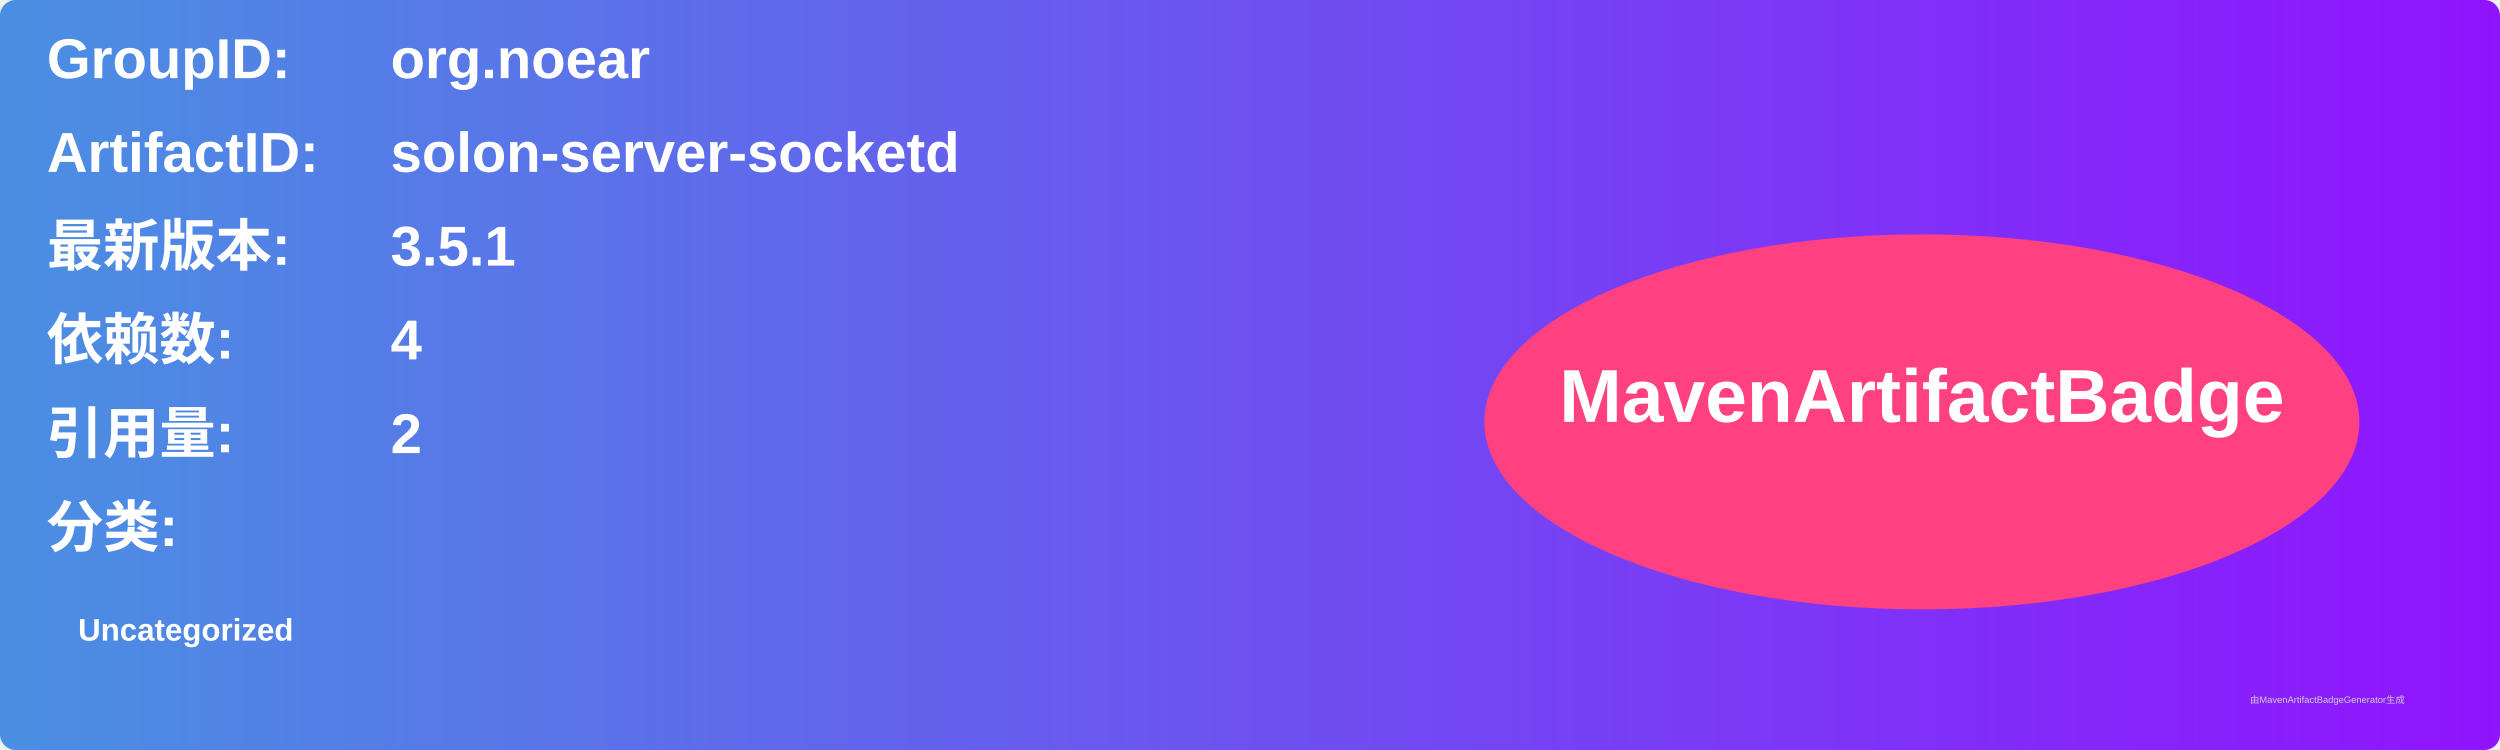
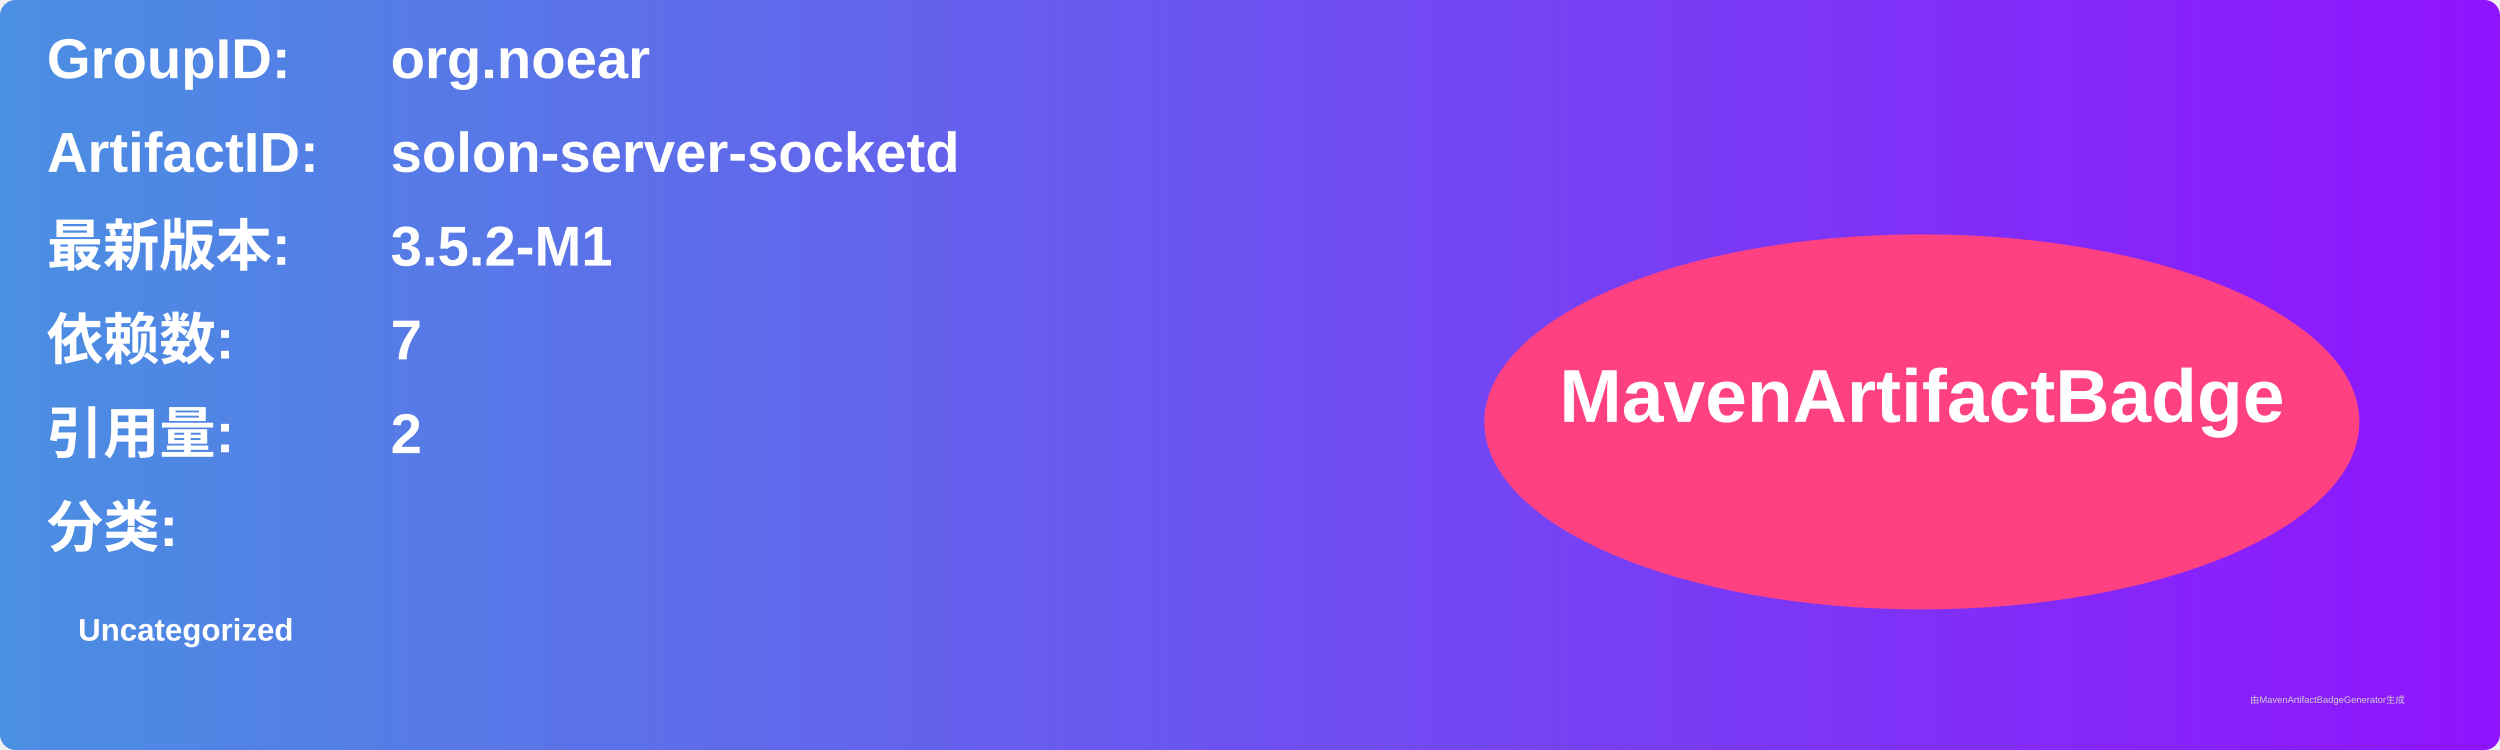
<svg xmlns="http://www.w3.org/2000/svg" width="800" height="240" viewBox="0 0 800 240">
  <linearGradient id="grad" x1="0%" y1="0%" x2="100%" y2="0%">
    <stop offset="0%" stop-color="#4a90e2" />
    <stop offset="100%" stop-color="#9013fe" />
  </linearGradient>
  <rect width="100%" height="100%" rx="5" ry="5" fill="url(#grad)" />
  <g transform="translate(15, 15)">
    <text x="0" y="10" font-family="Arial" font-size="18" fill="white" font-weight="bold" width="260">GroupID:</text>
    <text x="110" y="10" font-family="Arial" font-size="18" fill="white" font-weight="bold" width="460">org.noear</text>
    <text x="0" y="40" font-family="Arial" font-size="18" fill="white" font-weight="bold" width="260">ArtifactID:</text>
    <text x="110" y="40" font-family="Arial" font-size="18" fill="white" font-weight="bold" width="460">solon-server-socketd</text>
    <text x="0" y="70" font-family="Arial" font-size="18" fill="white" font-weight="bold">最新版本:</text>
    <text x="110" y="70" font-family="Arial" font-size="18" fill="white" font-weight="bold">
-       <tspan font-weight="bold">3.5.1</tspan>
+       <tspan font-weight="bold">3.5.2-M1</tspan>
    </text>
    <text x="0" y="100" font-family="Arial" font-size="18" fill="white" font-weight="bold">依赖数: </text>
    <text x="110" y="100" font-family="Arial" font-size="18" fill="white">
-       <tspan font-weight="bold">4</tspan>
+       <tspan font-weight="bold">7</tspan>
    </text>
    <text x="0" y="130" font-family="Arial" font-size="18" fill="white" font-weight="bold">引用量: </text>
    <text x="110" y="130" font-family="Arial" font-size="18" fill="white">
      <tspan font-weight="bold">2</tspan>
    </text>
    <text x="0" y="160" font-family="Arial" font-size="18" fill="white" font-weight="bold">分类:</text>
    <text x="10" y="190" font-family="Arial" font-size="10" fill="white">
      <tspan font-weight="bold">Uncategorized</tspan>
    </text>
    <ellipse cx="600" cy="120" rx="140" ry="60" fill="#ff4081" />
    <text x="600" y="120" text-anchor="middle" font-family="Arial" font-size="24" fill="white" font-weight="bold">MavenArtifactBadge</text>
  </g>
  <text x="720" y="225" font-family="Arial" font-size="3" fill="#d0d0d0">由MavenArtifactBadgeGenerator生成</text>
</svg>
